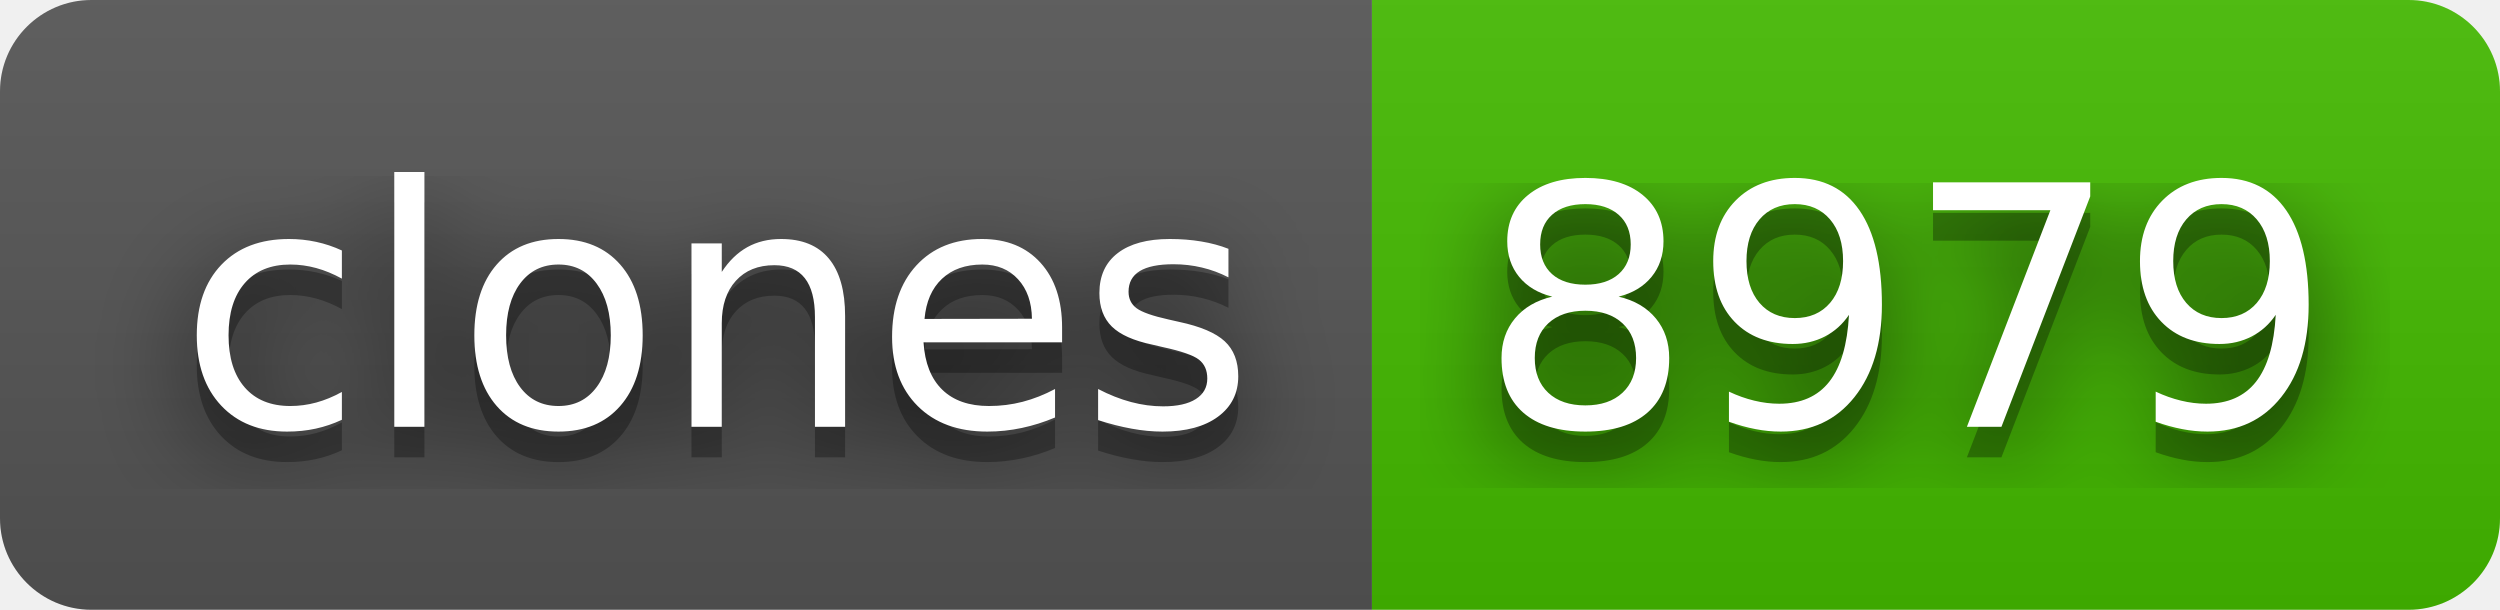
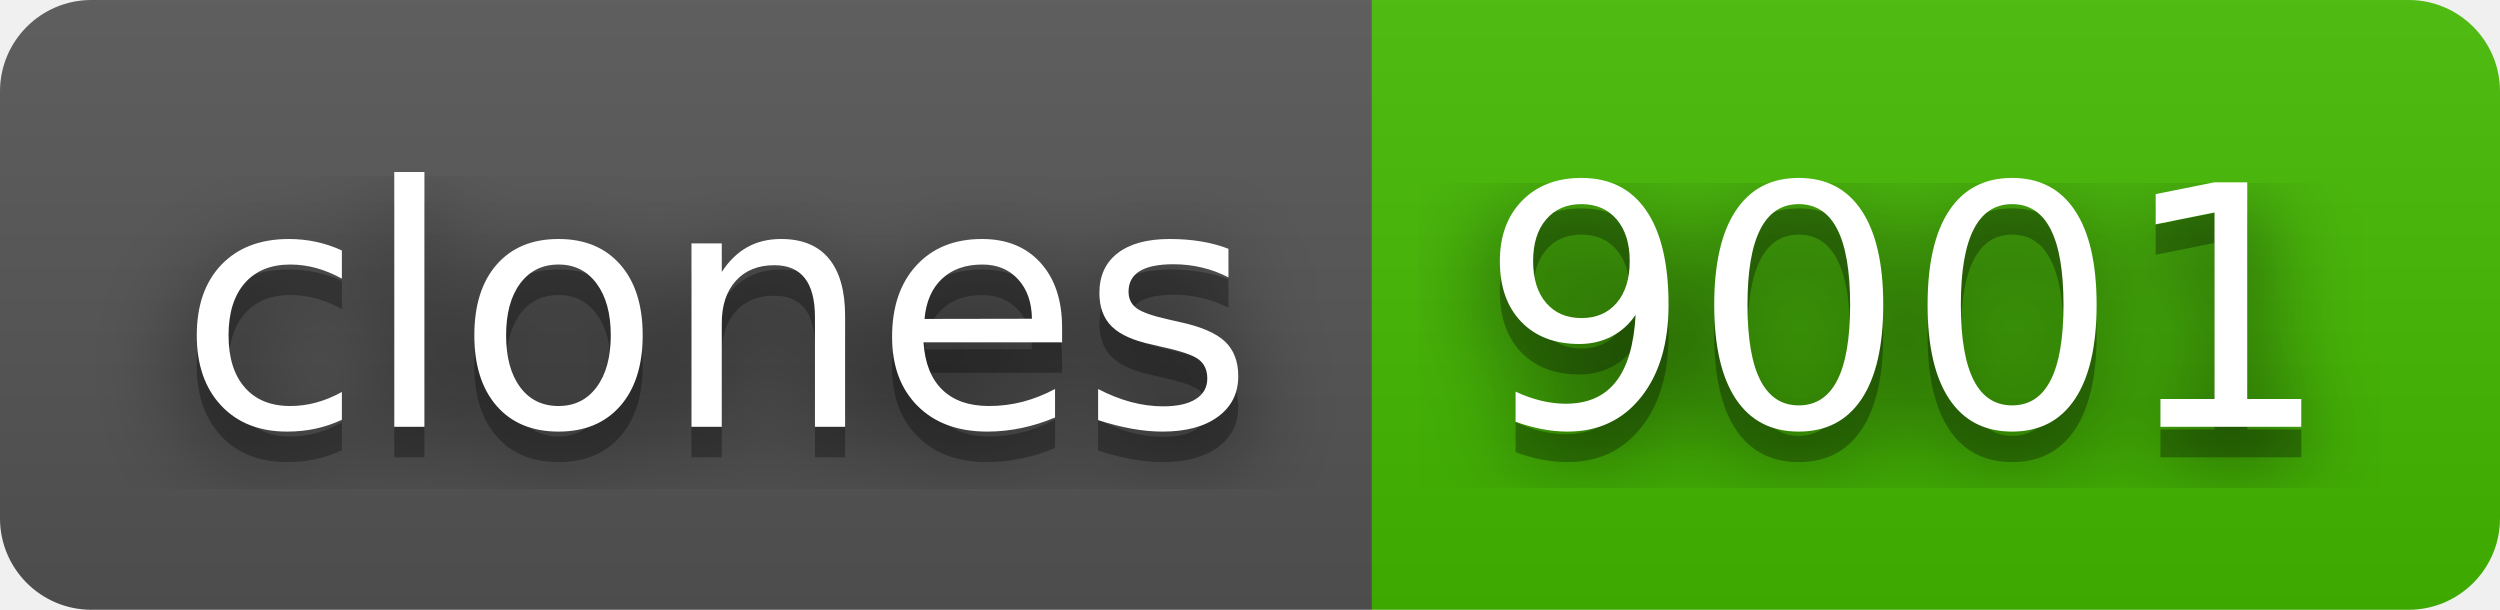
- <svg xmlns="http://www.w3.org/2000/svg" width="82" height="20" role="img" aria-label="clones: 8979">
+ <svg xmlns="http://www.w3.org/2000/svg" width="82" height="20" role="img" aria-label="clones: 9001">
  <filter id="blur">
    <feGaussianBlur stdDeviation="16" />
  </filter>
  <linearGradient id="s" x2="0" y2="100%">
    <stop offset="0" stop-color="#bbb" stop-opacity=".1" />
    <stop offset="1" stop-opacity=".1" />
  </linearGradient>
  <clipPath id="r">
    <rect width="82" height="20" rx="3" />
  </clipPath>
  <g clip-path="url(#r)">
    <rect width="45" height="20" fill="#555" />
    <rect x="45" width="37" height="20" fill="#4b0" />
    <rect width="82" height="20" fill="url(#s)" />
  </g>
  <g fill="#fff" text-anchor="middle" font-family="Verdana,Geneva,DejaVu Sans,sans-serif" text-rendering="geometricPrecision" font-size="110">
    <g transform="scale(.1)">
      <g aria-hidden="true" fill="#010101">
        <text x="235" y="150" fill-opacity=".8" filter="url(#blur)" textLength="350">clones</text>
        <text x="235" y="150" fill-opacity=".3" textLength="350">clones</text>
      </g>
      <text x="235" y="140" textLength="350">clones</text>
    </g>
    <g transform="scale(.1)">
      <g aria-hidden="true" fill="#010101">
-         <text x="625" y="150" fill-opacity=".8" filter="url(#blur)" textLength="270">8979</text>
-         <text x="625" y="150" fill-opacity=".3" textLength="270">8979</text>
+         <text x="625" y="150" fill-opacity=".8" filter="url(#blur)" textLength="270">9001</text>
+         <text x="625" y="150" fill-opacity=".3" textLength="270">9001</text>
      </g>
-       <text x="625" y="140" textLength="270">8979</text>
+       <text x="625" y="140" textLength="270">9001</text>
    </g>
  </g>
</svg>
